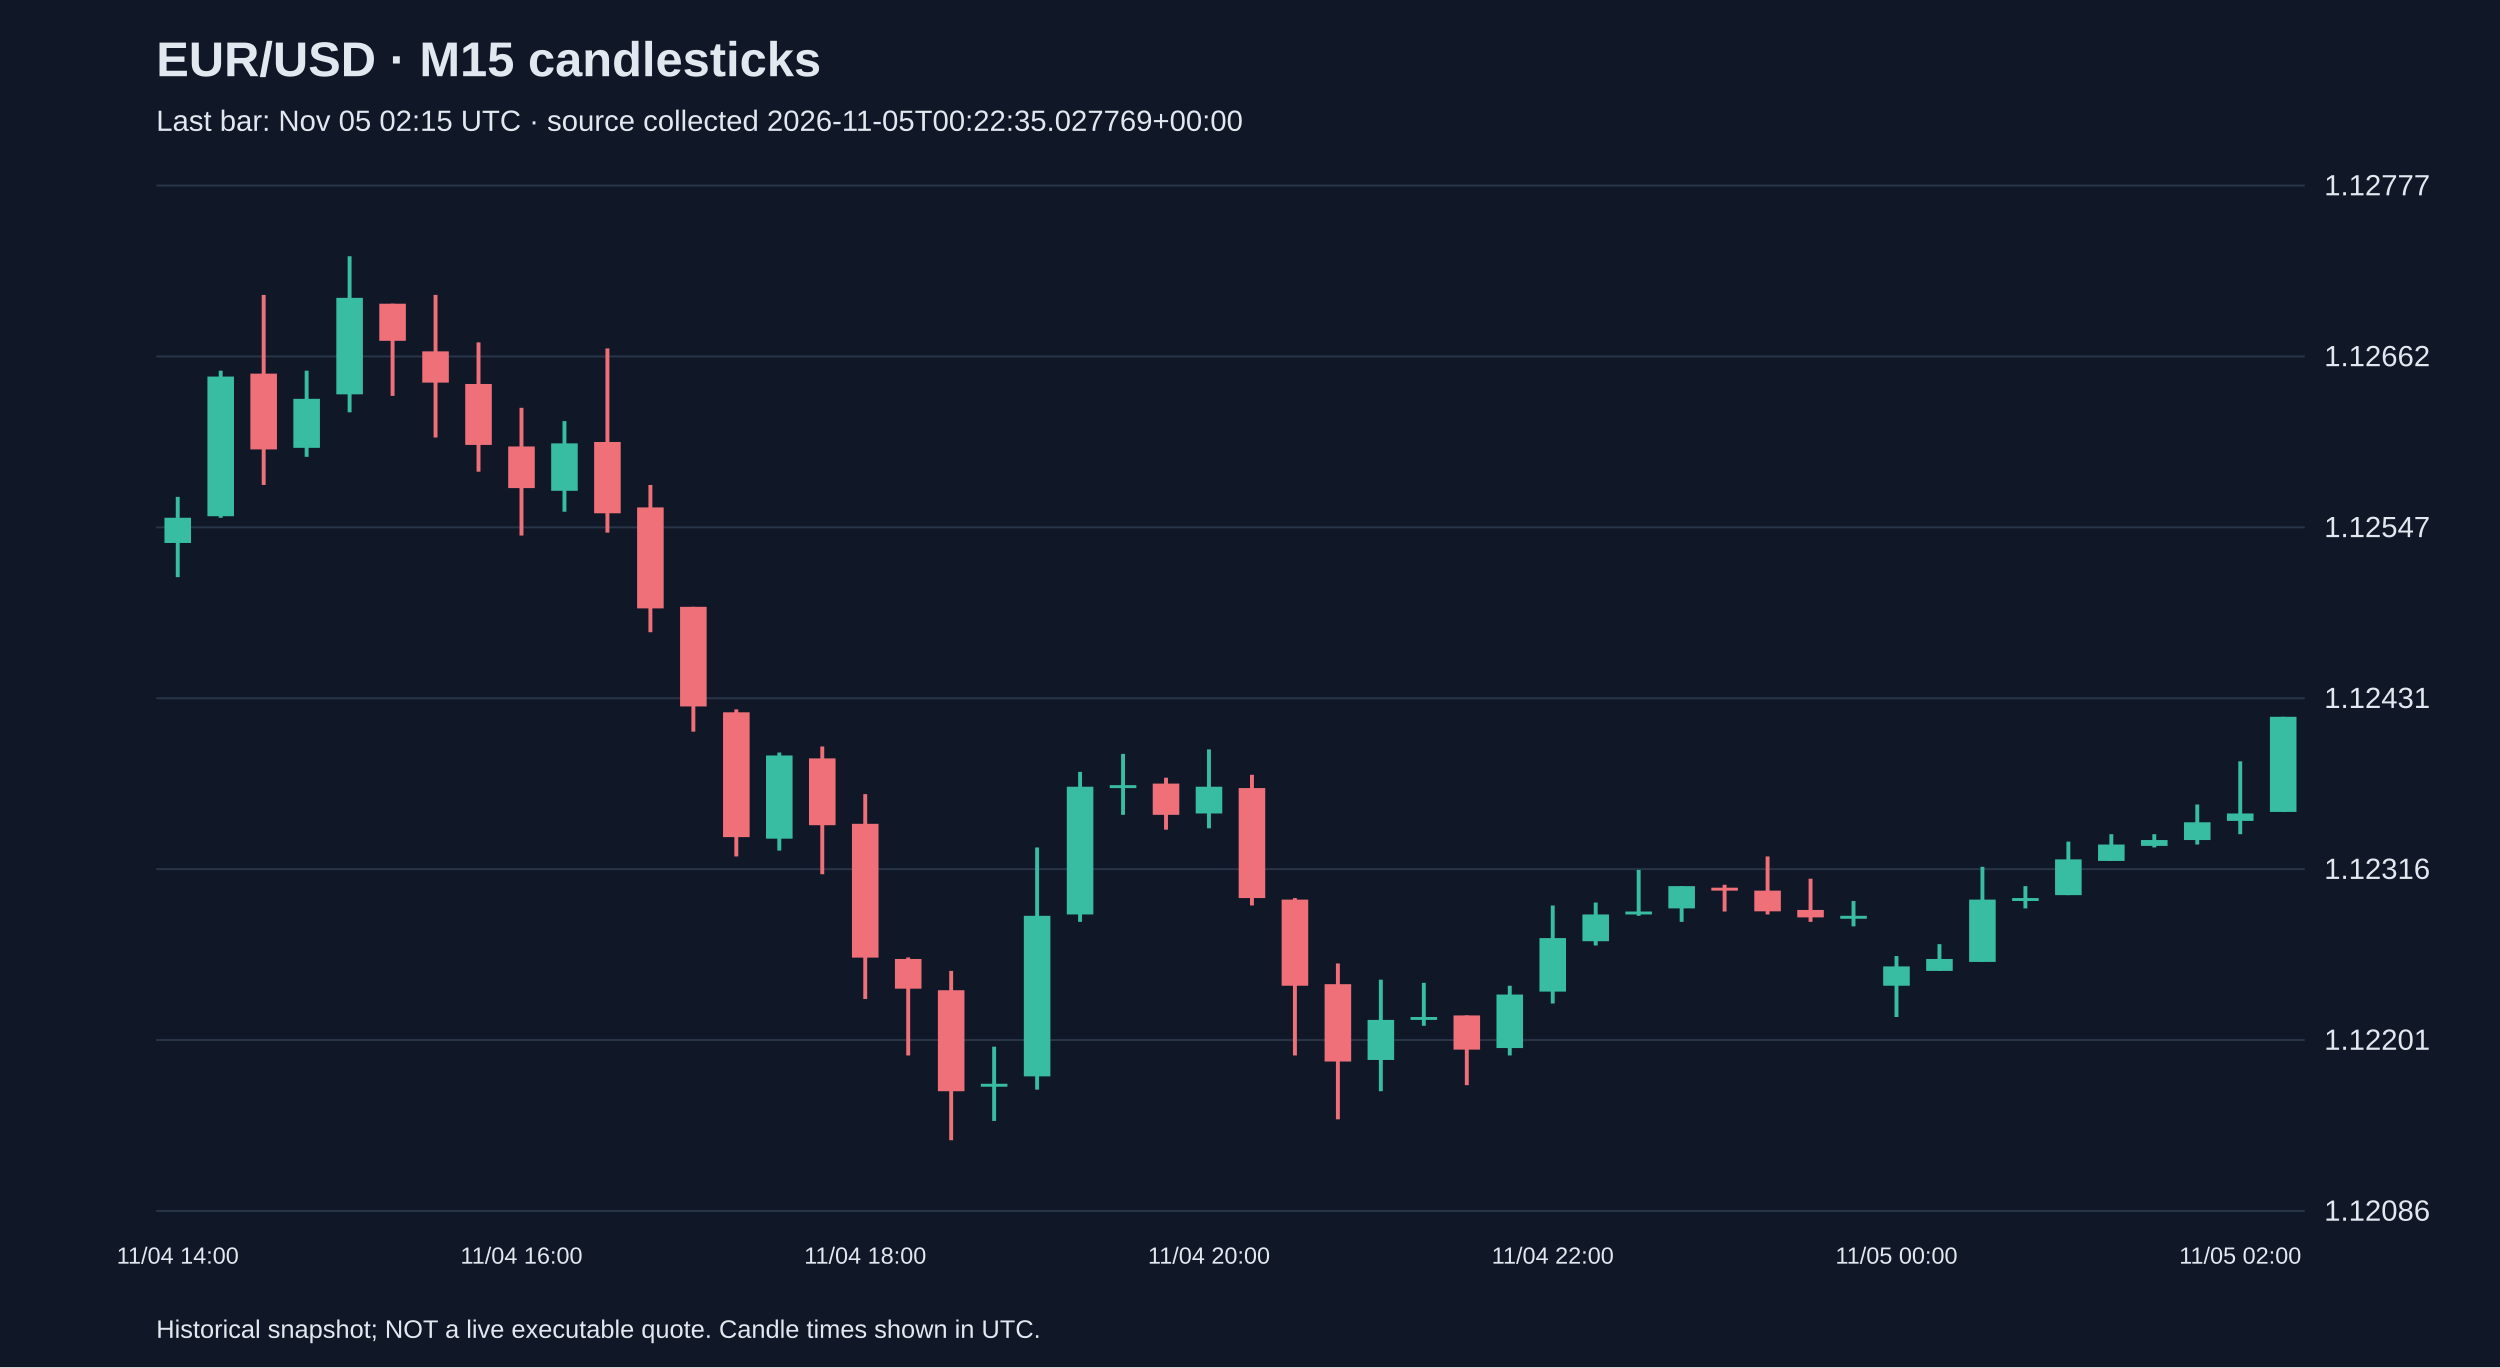
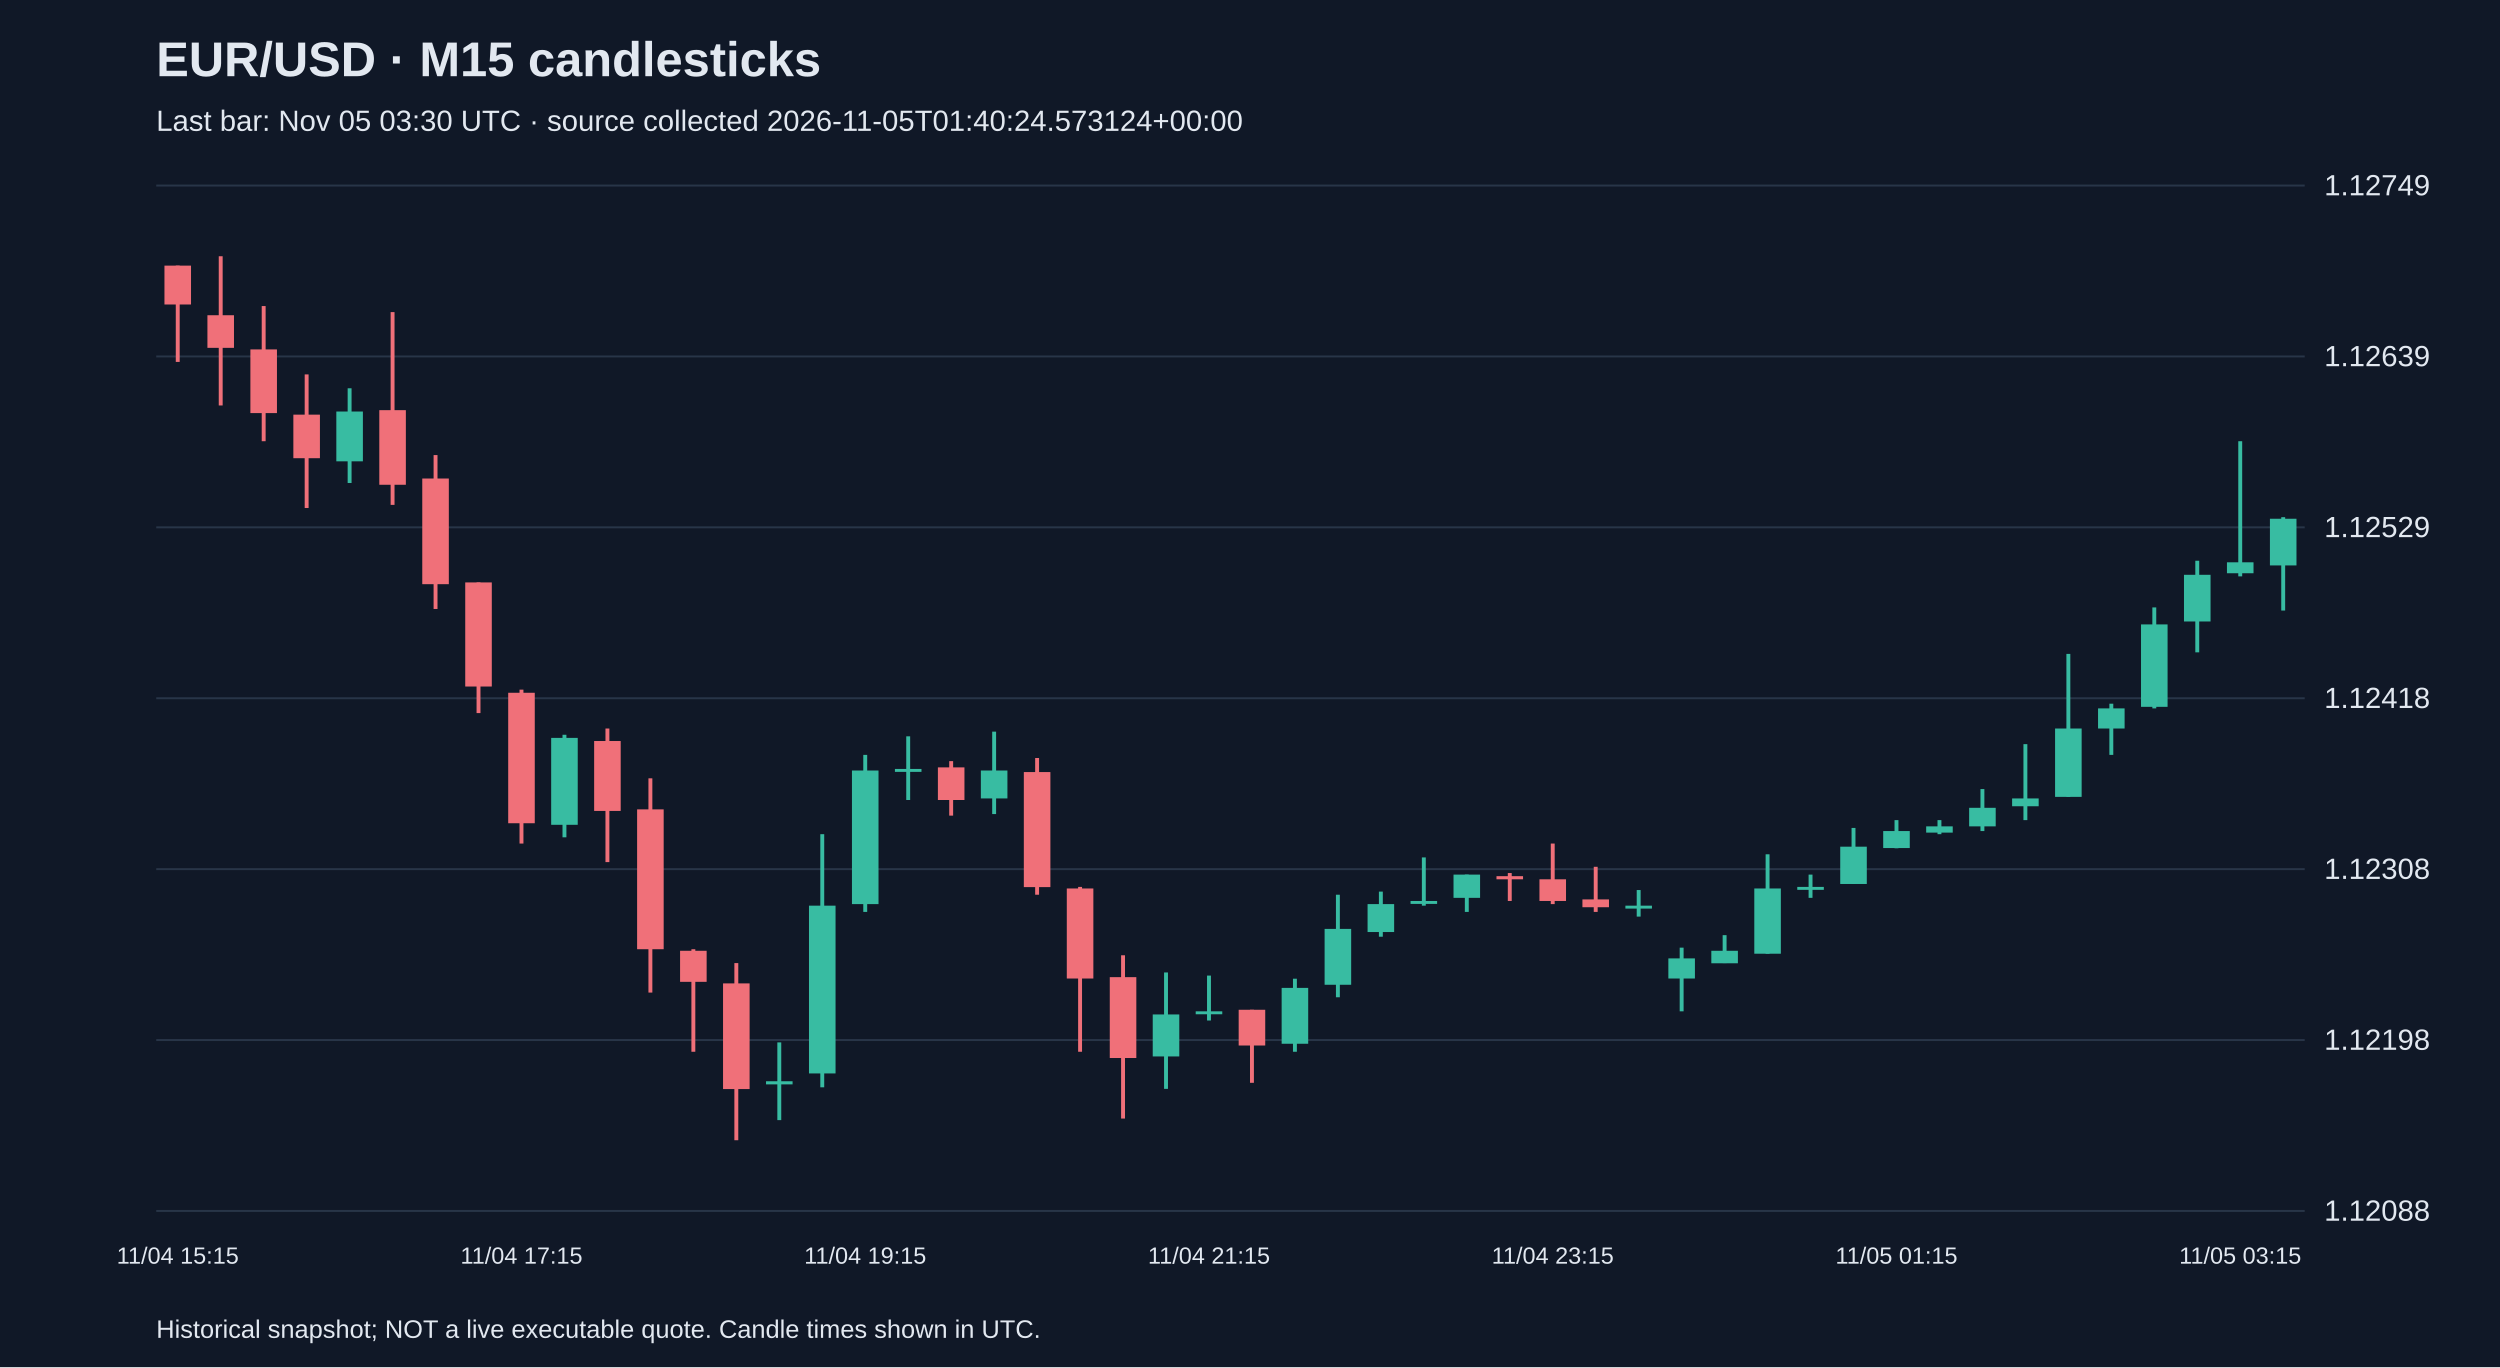
<svg xmlns="http://www.w3.org/2000/svg" viewBox="0 0 1280 700">
  <rect width="100%" height="100%" fill="#101827" />
  <style>text{font-family:Arial,sans-serif;fill:#e2e8f0}</style>
  <text x="80" y="39" font-size="25" font-weight="bold">EUR/USD · M15 candlesticks</text>
-   <text x="80" y="67" font-size="15" fill="#a6b1c5">Last bar: Nov 05 02:15 UTC · source collected 2026-11-05T00:22:35.027769+00:00</text>
+   <text x="80" y="67" font-size="15" fill="#a6b1c5">Last bar: Nov 05 03:30 UTC · source collected 2026-11-05T01:40:24.573124+00:00</text>
  <line x1="80" y1="620.0" x2="1180" y2="620.0" stroke="#283548" />
-   <text x="1190" y="625.0" font-size="15">1.12086</text>
+   <text x="1190" y="625.0" font-size="15">1.12088</text>
  <line x1="80" y1="532.5" x2="1180" y2="532.5" stroke="#283548" />
-   <text x="1190" y="537.5" font-size="15">1.12201</text>
+   <text x="1190" y="537.5" font-size="15">1.12198</text>
  <line x1="80" y1="445.0" x2="1180" y2="445.0" stroke="#283548" />
-   <text x="1190" y="450.0" font-size="15">1.12316</text>
+   <text x="1190" y="450.0" font-size="15">1.12308</text>
  <line x1="80" y1="357.5" x2="1180" y2="357.5" stroke="#283548" />
-   <text x="1190" y="362.5" font-size="15">1.12431</text>
+   <text x="1190" y="362.5" font-size="15">1.12418</text>
  <line x1="80" y1="270.0" x2="1180" y2="270.0" stroke="#283548" />
-   <text x="1190" y="275.0" font-size="15">1.12547</text>
+   <text x="1190" y="275.0" font-size="15">1.12529</text>
  <line x1="80" y1="182.5" x2="1180" y2="182.5" stroke="#283548" />
-   <text x="1190" y="187.5" font-size="15">1.12662</text>
+   <text x="1190" y="187.5" font-size="15">1.12639</text>
  <line x1="80" y1="95.0" x2="1180" y2="95.0" stroke="#283548" />
-   <text x="1190" y="100.0" font-size="15">1.12777</text>
-   <line x1="91.0" y1="254.4" x2="91.0" y2="295.5" stroke="#38bca2" stroke-width="2" />
-   <rect x="84.2" y="265.1" width="13.6" height="12.9" fill="#38bca2" />
-   <text x="91.0" y="647" text-anchor="middle" font-size="12">11/04 14:00</text>
-   <line x1="113.0" y1="189.8" x2="113.0" y2="265.1" stroke="#38bca2" stroke-width="2" />
-   <rect x="106.2" y="192.8" width="13.6" height="71.5" fill="#38bca2" />
-   <line x1="135.0" y1="151.0" x2="135.0" y2="248.3" stroke="#f07079" stroke-width="2" />
-   <rect x="128.2" y="191.3" width="13.6" height="38.8" fill="#f07079" />
-   <line x1="157.0" y1="189.8" x2="157.0" y2="233.9" stroke="#38bca2" stroke-width="2" />
-   <rect x="150.2" y="204.2" width="13.6" height="25.1" fill="#38bca2" />
-   <line x1="179.0" y1="131.2" x2="179.0" y2="211.1" stroke="#38bca2" stroke-width="2" />
-   <rect x="172.2" y="152.5" width="13.6" height="49.4" fill="#38bca2" />
-   <line x1="201.0" y1="155.5" x2="201.0" y2="202.7" stroke="#f07079" stroke-width="2" />
-   <rect x="194.2" y="155.5" width="13.6" height="19.0" fill="#f07079" />
-   <line x1="223.0" y1="151.0" x2="223.0" y2="224.0" stroke="#f07079" stroke-width="2" />
-   <rect x="216.2" y="179.9" width="13.6" height="16.0" fill="#f07079" />
-   <line x1="245.0" y1="175.3" x2="245.0" y2="241.5" stroke="#f07079" stroke-width="2" />
-   <rect x="238.2" y="196.6" width="13.6" height="31.2" fill="#f07079" />
-   <line x1="267.0" y1="208.8" x2="267.0" y2="274.2" stroke="#f07079" stroke-width="2" />
-   <rect x="260.2" y="228.6" width="13.6" height="21.3" fill="#f07079" />
-   <text x="267.0" y="647" text-anchor="middle" font-size="12">11/04 16:00</text>
-   <line x1="289.0" y1="215.6" x2="289.0" y2="262.0" stroke="#38bca2" stroke-width="2" />
-   <rect x="282.2" y="227.0" width="13.6" height="24.3" fill="#38bca2" />
-   <line x1="311.0" y1="178.4" x2="311.0" y2="272.7" stroke="#f07079" stroke-width="2" />
-   <rect x="304.2" y="226.3" width="13.6" height="36.5" fill="#f07079" />
-   <line x1="333.0" y1="248.3" x2="333.0" y2="323.7" stroke="#f07079" stroke-width="2" />
-   <rect x="326.2" y="259.8" width="13.6" height="51.7" fill="#f07079" />
-   <line x1="355.0" y1="310.7" x2="355.0" y2="374.6" stroke="#f07079" stroke-width="2" />
-   <rect x="348.2" y="310.7" width="13.6" height="51.0" fill="#f07079" />
-   <line x1="377.0" y1="363.2" x2="377.0" y2="438.5" stroke="#f07079" stroke-width="2" />
-   <rect x="370.2" y="364.7" width="13.6" height="63.9" fill="#f07079" />
-   <line x1="399.0" y1="385.3" x2="399.0" y2="435.5" stroke="#38bca2" stroke-width="2" />
-   <rect x="392.2" y="386.8" width="13.6" height="42.6" fill="#38bca2" />
-   <line x1="421.0" y1="382.2" x2="421.0" y2="447.6" stroke="#f07079" stroke-width="2" />
-   <rect x="414.2" y="388.3" width="13.6" height="34.2" fill="#f07079" />
-   <line x1="443.0" y1="406.6" x2="443.0" y2="511.5" stroke="#f07079" stroke-width="2" />
-   <rect x="436.2" y="421.8" width="13.6" height="68.5" fill="#f07079" />
-   <text x="443.0" y="647" text-anchor="middle" font-size="12">11/04 18:00</text>
-   <line x1="465.0" y1="490.2" x2="465.0" y2="540.4" stroke="#f07079" stroke-width="2" />
-   <rect x="458.2" y="491.0" width="13.6" height="15.2" fill="#f07079" />
-   <line x1="487.0" y1="497.1" x2="487.0" y2="583.8" stroke="#f07079" stroke-width="2" />
-   <rect x="480.2" y="507.0" width="13.6" height="51.7" fill="#f07079" />
-   <line x1="509.0" y1="535.9" x2="509.0" y2="573.9" stroke="#38bca2" stroke-width="2" />
-   <rect x="502.2" y="554.9" width="13.6" height="1.5" fill="#38bca2" />
-   <line x1="531.0" y1="433.9" x2="531.0" y2="557.9" stroke="#38bca2" stroke-width="2" />
-   <rect x="524.2" y="468.9" width="13.6" height="82.2" fill="#38bca2" />
-   <line x1="553.0" y1="395.2" x2="553.0" y2="472.0" stroke="#38bca2" stroke-width="2" />
-   <rect x="546.2" y="402.8" width="13.6" height="65.4" fill="#38bca2" />
-   <line x1="575.0" y1="386.0" x2="575.0" y2="417.2" stroke="#38bca2" stroke-width="2" />
-   <rect x="568.2" y="402.0" width="13.6" height="1.5" fill="#38bca2" />
-   <line x1="597.0" y1="398.2" x2="597.0" y2="424.8" stroke="#f07079" stroke-width="2" />
-   <rect x="590.2" y="401.2" width="13.6" height="16.0" fill="#f07079" />
-   <line x1="619.0" y1="383.7" x2="619.0" y2="424.1" stroke="#38bca2" stroke-width="2" />
-   <rect x="612.2" y="402.8" width="13.6" height="13.7" fill="#38bca2" />
-   <text x="619.0" y="647" text-anchor="middle" font-size="12">11/04 20:00</text>
-   <line x1="641.0" y1="396.7" x2="641.0" y2="463.6" stroke="#f07079" stroke-width="2" />
-   <rect x="634.2" y="403.5" width="13.6" height="56.3" fill="#f07079" />
-   <line x1="663.0" y1="459.8" x2="663.0" y2="540.4" stroke="#f07079" stroke-width="2" />
-   <rect x="656.2" y="460.6" width="13.6" height="44.1" fill="#f07079" />
-   <line x1="685.0" y1="493.3" x2="685.0" y2="573.1" stroke="#f07079" stroke-width="2" />
-   <rect x="678.2" y="503.9" width="13.6" height="39.6" fill="#f07079" />
-   <line x1="707.0" y1="501.6" x2="707.0" y2="558.7" stroke="#38bca2" stroke-width="2" />
-   <rect x="700.2" y="522.2" width="13.6" height="20.5" fill="#38bca2" />
-   <line x1="729.0" y1="503.2" x2="729.0" y2="525.2" stroke="#38bca2" stroke-width="2" />
-   <rect x="722.2" y="520.7" width="13.6" height="1.5" fill="#38bca2" />
-   <line x1="751.0" y1="519.9" x2="751.0" y2="555.6" stroke="#f07079" stroke-width="2" />
-   <rect x="744.2" y="519.9" width="13.6" height="17.5" fill="#f07079" />
-   <line x1="773.0" y1="504.7" x2="773.0" y2="540.4" stroke="#38bca2" stroke-width="2" />
-   <rect x="766.2" y="509.2" width="13.6" height="27.4" fill="#38bca2" />
-   <line x1="795.0" y1="463.6" x2="795.0" y2="513.8" stroke="#38bca2" stroke-width="2" />
-   <rect x="788.2" y="480.3" width="13.6" height="27.4" fill="#38bca2" />
-   <text x="795.0" y="647" text-anchor="middle" font-size="12">11/04 22:00</text>
-   <line x1="817.0" y1="462.1" x2="817.0" y2="484.1" stroke="#38bca2" stroke-width="2" />
-   <rect x="810.2" y="468.2" width="13.6" height="13.7" fill="#38bca2" />
-   <line x1="839.0" y1="445.4" x2="839.0" y2="468.9" stroke="#38bca2" stroke-width="2" />
-   <rect x="832.2" y="466.7" width="13.6" height="1.5" fill="#38bca2" />
-   <line x1="861.0" y1="453.7" x2="861.0" y2="472.0" stroke="#38bca2" stroke-width="2" />
-   <rect x="854.2" y="453.7" width="13.6" height="11.4" fill="#38bca2" />
-   <line x1="883.0" y1="453.0" x2="883.0" y2="466.7" stroke="#f07079" stroke-width="2" />
-   <rect x="876.2" y="454.5" width="13.6" height="1.5" fill="#f07079" />
-   <line x1="905.0" y1="438.5" x2="905.0" y2="468.2" stroke="#f07079" stroke-width="2" />
-   <rect x="898.2" y="456.0" width="13.6" height="10.6" fill="#f07079" />
-   <line x1="927.0" y1="449.9" x2="927.0" y2="472.0" stroke="#f07079" stroke-width="2" />
-   <rect x="920.2" y="465.9" width="13.6" height="3.8" fill="#f07079" />
-   <line x1="949.0" y1="461.3" x2="949.0" y2="474.3" stroke="#38bca2" stroke-width="2" />
-   <rect x="942.2" y="468.9" width="13.6" height="1.5" fill="#38bca2" />
-   <line x1="971.0" y1="489.5" x2="971.0" y2="520.7" stroke="#38bca2" stroke-width="2" />
-   <rect x="964.2" y="494.8" width="13.6" height="9.9" fill="#38bca2" />
-   <text x="971.0" y="647" text-anchor="middle" font-size="12">11/05 00:00</text>
-   <line x1="993.0" y1="483.4" x2="993.0" y2="497.1" stroke="#38bca2" stroke-width="2" />
-   <rect x="986.2" y="491.0" width="13.6" height="6.1" fill="#38bca2" />
-   <line x1="1015.0" y1="443.8" x2="1015.0" y2="492.5" stroke="#38bca2" stroke-width="2" />
-   <rect x="1008.2" y="460.6" width="13.6" height="31.9" fill="#38bca2" />
-   <line x1="1037.0" y1="453.7" x2="1037.0" y2="465.1" stroke="#38bca2" stroke-width="2" />
-   <rect x="1030.2" y="459.8" width="13.6" height="1.5" fill="#38bca2" />
-   <line x1="1059.0" y1="430.9" x2="1059.0" y2="458.3" stroke="#38bca2" stroke-width="2" />
-   <rect x="1052.2" y="440.0" width="13.6" height="18.3" fill="#38bca2" />
-   <line x1="1081.0" y1="427.1" x2="1081.0" y2="440.8" stroke="#38bca2" stroke-width="2" />
-   <rect x="1074.2" y="432.4" width="13.6" height="8.4" fill="#38bca2" />
-   <line x1="1103.0" y1="427.1" x2="1103.0" y2="433.9" stroke="#38bca2" stroke-width="2" />
-   <rect x="1096.2" y="430.1" width="13.6" height="3.0" fill="#38bca2" />
-   <line x1="1125.0" y1="411.9" x2="1125.0" y2="432.4" stroke="#38bca2" stroke-width="2" />
-   <rect x="1118.2" y="421.0" width="13.6" height="9.1" fill="#38bca2" />
-   <line x1="1147.0" y1="389.8" x2="1147.0" y2="427.1" stroke="#38bca2" stroke-width="2" />
-   <rect x="1140.2" y="416.5" width="13.6" height="3.8" fill="#38bca2" />
-   <text x="1147.0" y="647" text-anchor="middle" font-size="12">11/05 02:00</text>
-   <line x1="1169.0" y1="367.0" x2="1169.0" y2="415.7" stroke="#38bca2" stroke-width="2" />
-   <rect x="1162.2" y="367.0" width="13.6" height="48.7" fill="#38bca2" />
+   <text x="1190" y="100.0" font-size="15">1.12749</text>
+   <line x1="91.0" y1="136.0" x2="91.0" y2="185.3" stroke="#f07079" stroke-width="2" />
+   <rect x="84.2" y="136.0" width="13.6" height="19.9" fill="#f07079" />
+   <text x="91.0" y="647" text-anchor="middle" font-size="12">11/04 15:15</text>
+   <line x1="113.0" y1="131.2" x2="113.0" y2="207.6" stroke="#f07079" stroke-width="2" />
+   <rect x="106.2" y="161.4" width="13.6" height="16.7" fill="#f07079" />
+   <line x1="135.0" y1="156.7" x2="135.0" y2="225.9" stroke="#f07079" stroke-width="2" />
+   <rect x="128.2" y="178.9" width="13.6" height="32.6" fill="#f07079" />
+   <line x1="157.0" y1="191.7" x2="157.0" y2="260.1" stroke="#f07079" stroke-width="2" />
+   <rect x="150.2" y="212.3" width="13.6" height="22.3" fill="#f07079" />
+   <line x1="179.0" y1="198.8" x2="179.0" y2="247.3" stroke="#38bca2" stroke-width="2" />
+   <rect x="172.2" y="210.7" width="13.6" height="25.5" fill="#38bca2" />
+   <line x1="201.0" y1="159.8" x2="201.0" y2="258.5" stroke="#f07079" stroke-width="2" />
+   <rect x="194.2" y="210.0" width="13.6" height="38.2" fill="#f07079" />
+   <line x1="223.0" y1="233.0" x2="223.0" y2="311.8" stroke="#f07079" stroke-width="2" />
+   <rect x="216.2" y="245.0" width="13.6" height="54.1" fill="#f07079" />
+   <line x1="245.0" y1="298.2" x2="245.0" y2="365.1" stroke="#f07079" stroke-width="2" />
+   <rect x="238.2" y="298.2" width="13.6" height="53.3" fill="#f07079" />
+   <line x1="267.0" y1="353.1" x2="267.0" y2="431.9" stroke="#f07079" stroke-width="2" />
+   <rect x="260.2" y="354.7" width="13.6" height="66.8" fill="#f07079" />
+   <text x="267.0" y="647" text-anchor="middle" font-size="12">11/04 17:15</text>
+   <line x1="289.0" y1="376.2" x2="289.0" y2="428.7" stroke="#38bca2" stroke-width="2" />
+   <rect x="282.2" y="377.8" width="13.6" height="44.5" fill="#38bca2" />
+   <line x1="311.0" y1="373.0" x2="311.0" y2="441.4" stroke="#f07079" stroke-width="2" />
+   <rect x="304.2" y="379.4" width="13.6" height="35.8" fill="#f07079" />
+   <line x1="333.0" y1="398.5" x2="333.0" y2="508.2" stroke="#f07079" stroke-width="2" />
+   <rect x="326.2" y="414.4" width="13.6" height="71.6" fill="#f07079" />
+   <line x1="355.0" y1="486.0" x2="355.0" y2="538.5" stroke="#f07079" stroke-width="2" />
+   <rect x="348.2" y="486.8" width="13.6" height="15.9" fill="#f07079" />
+   <line x1="377.0" y1="493.1" x2="377.0" y2="583.8" stroke="#f07079" stroke-width="2" />
+   <rect x="370.2" y="503.5" width="13.6" height="54.1" fill="#f07079" />
+   <line x1="399.0" y1="533.7" x2="399.0" y2="573.5" stroke="#38bca2" stroke-width="2" />
+   <rect x="392.2" y="553.6" width="13.6" height="1.6" fill="#38bca2" />
+   <line x1="421.0" y1="427.1" x2="421.0" y2="556.7" stroke="#38bca2" stroke-width="2" />
+   <rect x="414.2" y="463.7" width="13.6" height="85.9" fill="#38bca2" />
+   <line x1="443.0" y1="386.5" x2="443.0" y2="466.9" stroke="#38bca2" stroke-width="2" />
+   <rect x="436.2" y="394.5" width="13.6" height="68.4" fill="#38bca2" />
+   <text x="443.0" y="647" text-anchor="middle" font-size="12">11/04 19:15</text>
+   <line x1="465.0" y1="377.0" x2="465.0" y2="409.6" stroke="#38bca2" stroke-width="2" />
+   <rect x="458.2" y="393.7" width="13.6" height="1.5" fill="#38bca2" />
+   <line x1="487.0" y1="389.7" x2="487.0" y2="417.6" stroke="#f07079" stroke-width="2" />
+   <rect x="480.2" y="392.9" width="13.6" height="16.7" fill="#f07079" />
+   <line x1="509.0" y1="374.6" x2="509.0" y2="416.8" stroke="#38bca2" stroke-width="2" />
+   <rect x="502.2" y="394.5" width="13.6" height="14.3" fill="#38bca2" />
+   <line x1="531.0" y1="388.1" x2="531.0" y2="458.1" stroke="#f07079" stroke-width="2" />
+   <rect x="524.2" y="395.3" width="13.6" height="58.9" fill="#f07079" />
+   <line x1="553.0" y1="454.1" x2="553.0" y2="538.5" stroke="#f07079" stroke-width="2" />
+   <rect x="546.2" y="454.9" width="13.6" height="46.1" fill="#f07079" />
+   <line x1="575.0" y1="489.1" x2="575.0" y2="572.7" stroke="#f07079" stroke-width="2" />
+   <rect x="568.2" y="500.3" width="13.6" height="41.4" fill="#f07079" />
+   <line x1="597.0" y1="497.9" x2="597.0" y2="557.5" stroke="#38bca2" stroke-width="2" />
+   <rect x="590.2" y="519.4" width="13.6" height="21.5" fill="#38bca2" />
+   <line x1="619.0" y1="499.5" x2="619.0" y2="522.5" stroke="#38bca2" stroke-width="2" />
+   <rect x="612.2" y="517.8" width="13.6" height="1.5" fill="#38bca2" />
+   <text x="619.0" y="647" text-anchor="middle" font-size="12">11/04 21:15</text>
+   <line x1="641.0" y1="517.0" x2="641.0" y2="554.4" stroke="#f07079" stroke-width="2" />
+   <rect x="634.2" y="517.0" width="13.6" height="18.3" fill="#f07079" />
+   <line x1="663.0" y1="501.1" x2="663.0" y2="538.5" stroke="#38bca2" stroke-width="2" />
+   <rect x="656.2" y="505.8" width="13.6" height="28.6" fill="#38bca2" />
+   <line x1="685.0" y1="458.1" x2="685.0" y2="510.6" stroke="#38bca2" stroke-width="2" />
+   <rect x="678.2" y="475.6" width="13.6" height="28.6" fill="#38bca2" />
+   <line x1="707.0" y1="456.5" x2="707.0" y2="479.6" stroke="#38bca2" stroke-width="2" />
+   <rect x="700.2" y="462.9" width="13.6" height="14.3" fill="#38bca2" />
+   <line x1="729.0" y1="439.0" x2="729.0" y2="463.7" stroke="#38bca2" stroke-width="2" />
+   <rect x="722.2" y="461.3" width="13.6" height="1.5" fill="#38bca2" />
+   <line x1="751.0" y1="447.8" x2="751.0" y2="466.9" stroke="#38bca2" stroke-width="2" />
+   <rect x="744.2" y="447.8" width="13.6" height="11.9" fill="#38bca2" />
+   <line x1="773.0" y1="447.0" x2="773.0" y2="461.3" stroke="#f07079" stroke-width="2" />
+   <rect x="766.2" y="448.6" width="13.6" height="1.6" fill="#f07079" />
+   <line x1="795.0" y1="431.9" x2="795.0" y2="462.9" stroke="#f07079" stroke-width="2" />
+   <rect x="788.2" y="450.2" width="13.6" height="11.1" fill="#f07079" />
+   <text x="795.0" y="647" text-anchor="middle" font-size="12">11/04 23:15</text>
+   <line x1="817.0" y1="443.8" x2="817.0" y2="466.9" stroke="#f07079" stroke-width="2" />
+   <rect x="810.2" y="460.5" width="13.6" height="4.0" fill="#f07079" />
+   <line x1="839.0" y1="455.7" x2="839.0" y2="469.3" stroke="#38bca2" stroke-width="2" />
+   <rect x="832.2" y="463.7" width="13.6" height="1.5" fill="#38bca2" />
+   <line x1="861.0" y1="485.2" x2="861.0" y2="517.8" stroke="#38bca2" stroke-width="2" />
+   <rect x="854.2" y="490.7" width="13.6" height="10.3" fill="#38bca2" />
+   <line x1="883.0" y1="478.8" x2="883.0" y2="493.1" stroke="#38bca2" stroke-width="2" />
+   <rect x="876.2" y="486.8" width="13.6" height="6.4" fill="#38bca2" />
+   <line x1="905.0" y1="437.4" x2="905.0" y2="488.3" stroke="#38bca2" stroke-width="2" />
+   <rect x="898.2" y="454.9" width="13.6" height="33.4" fill="#38bca2" />
+   <line x1="927.0" y1="447.8" x2="927.0" y2="459.7" stroke="#38bca2" stroke-width="2" />
+   <rect x="920.2" y="454.1" width="13.6" height="1.5" fill="#38bca2" />
+   <line x1="949.0" y1="423.9" x2="949.0" y2="452.6" stroke="#38bca2" stroke-width="2" />
+   <rect x="942.2" y="433.5" width="13.6" height="19.1" fill="#38bca2" />
+   <line x1="971.0" y1="419.9" x2="971.0" y2="434.3" stroke="#38bca2" stroke-width="2" />
+   <rect x="964.2" y="425.5" width="13.6" height="8.7" fill="#38bca2" />
+   <text x="971.0" y="647" text-anchor="middle" font-size="12">11/05 01:15</text>
+   <line x1="993.0" y1="419.9" x2="993.0" y2="427.1" stroke="#38bca2" stroke-width="2" />
+   <rect x="986.2" y="423.1" width="13.6" height="3.2" fill="#38bca2" />
+   <line x1="1015.0" y1="404.0" x2="1015.0" y2="425.5" stroke="#38bca2" stroke-width="2" />
+   <rect x="1008.2" y="413.6" width="13.6" height="9.5" fill="#38bca2" />
+   <line x1="1037.0" y1="381.0" x2="1037.0" y2="419.9" stroke="#38bca2" stroke-width="2" />
+   <rect x="1030.2" y="408.8" width="13.6" height="4.0" fill="#38bca2" />
+   <line x1="1059.0" y1="334.8" x2="1059.0" y2="408.0" stroke="#38bca2" stroke-width="2" />
+   <rect x="1052.2" y="373.0" width="13.6" height="35.0" fill="#38bca2" />
+   <line x1="1081.0" y1="360.3" x2="1081.0" y2="386.5" stroke="#38bca2" stroke-width="2" />
+   <rect x="1074.2" y="362.7" width="13.6" height="10.3" fill="#38bca2" />
+   <line x1="1103.0" y1="311.0" x2="1103.0" y2="362.7" stroke="#38bca2" stroke-width="2" />
+   <rect x="1096.2" y="319.7" width="13.6" height="42.2" fill="#38bca2" />
+   <line x1="1125.0" y1="287.1" x2="1125.0" y2="334.0" stroke="#38bca2" stroke-width="2" />
+   <rect x="1118.2" y="294.3" width="13.6" height="23.9" fill="#38bca2" />
+   <line x1="1147.0" y1="225.9" x2="1147.0" y2="295.1" stroke="#38bca2" stroke-width="2" />
+   <rect x="1140.2" y="287.9" width="13.6" height="5.6" fill="#38bca2" />
+   <text x="1147.0" y="647" text-anchor="middle" font-size="12">11/05 03:15</text>
+   <line x1="1169.0" y1="264.8" x2="1169.0" y2="312.6" stroke="#38bca2" stroke-width="2" />
+   <rect x="1162.2" y="265.6" width="13.6" height="23.9" fill="#38bca2" />
  <text x="80" y="685" font-size="13">Historical snapshot; NOT a live executable quote. Candle times shown in UTC.</text>
</svg>
